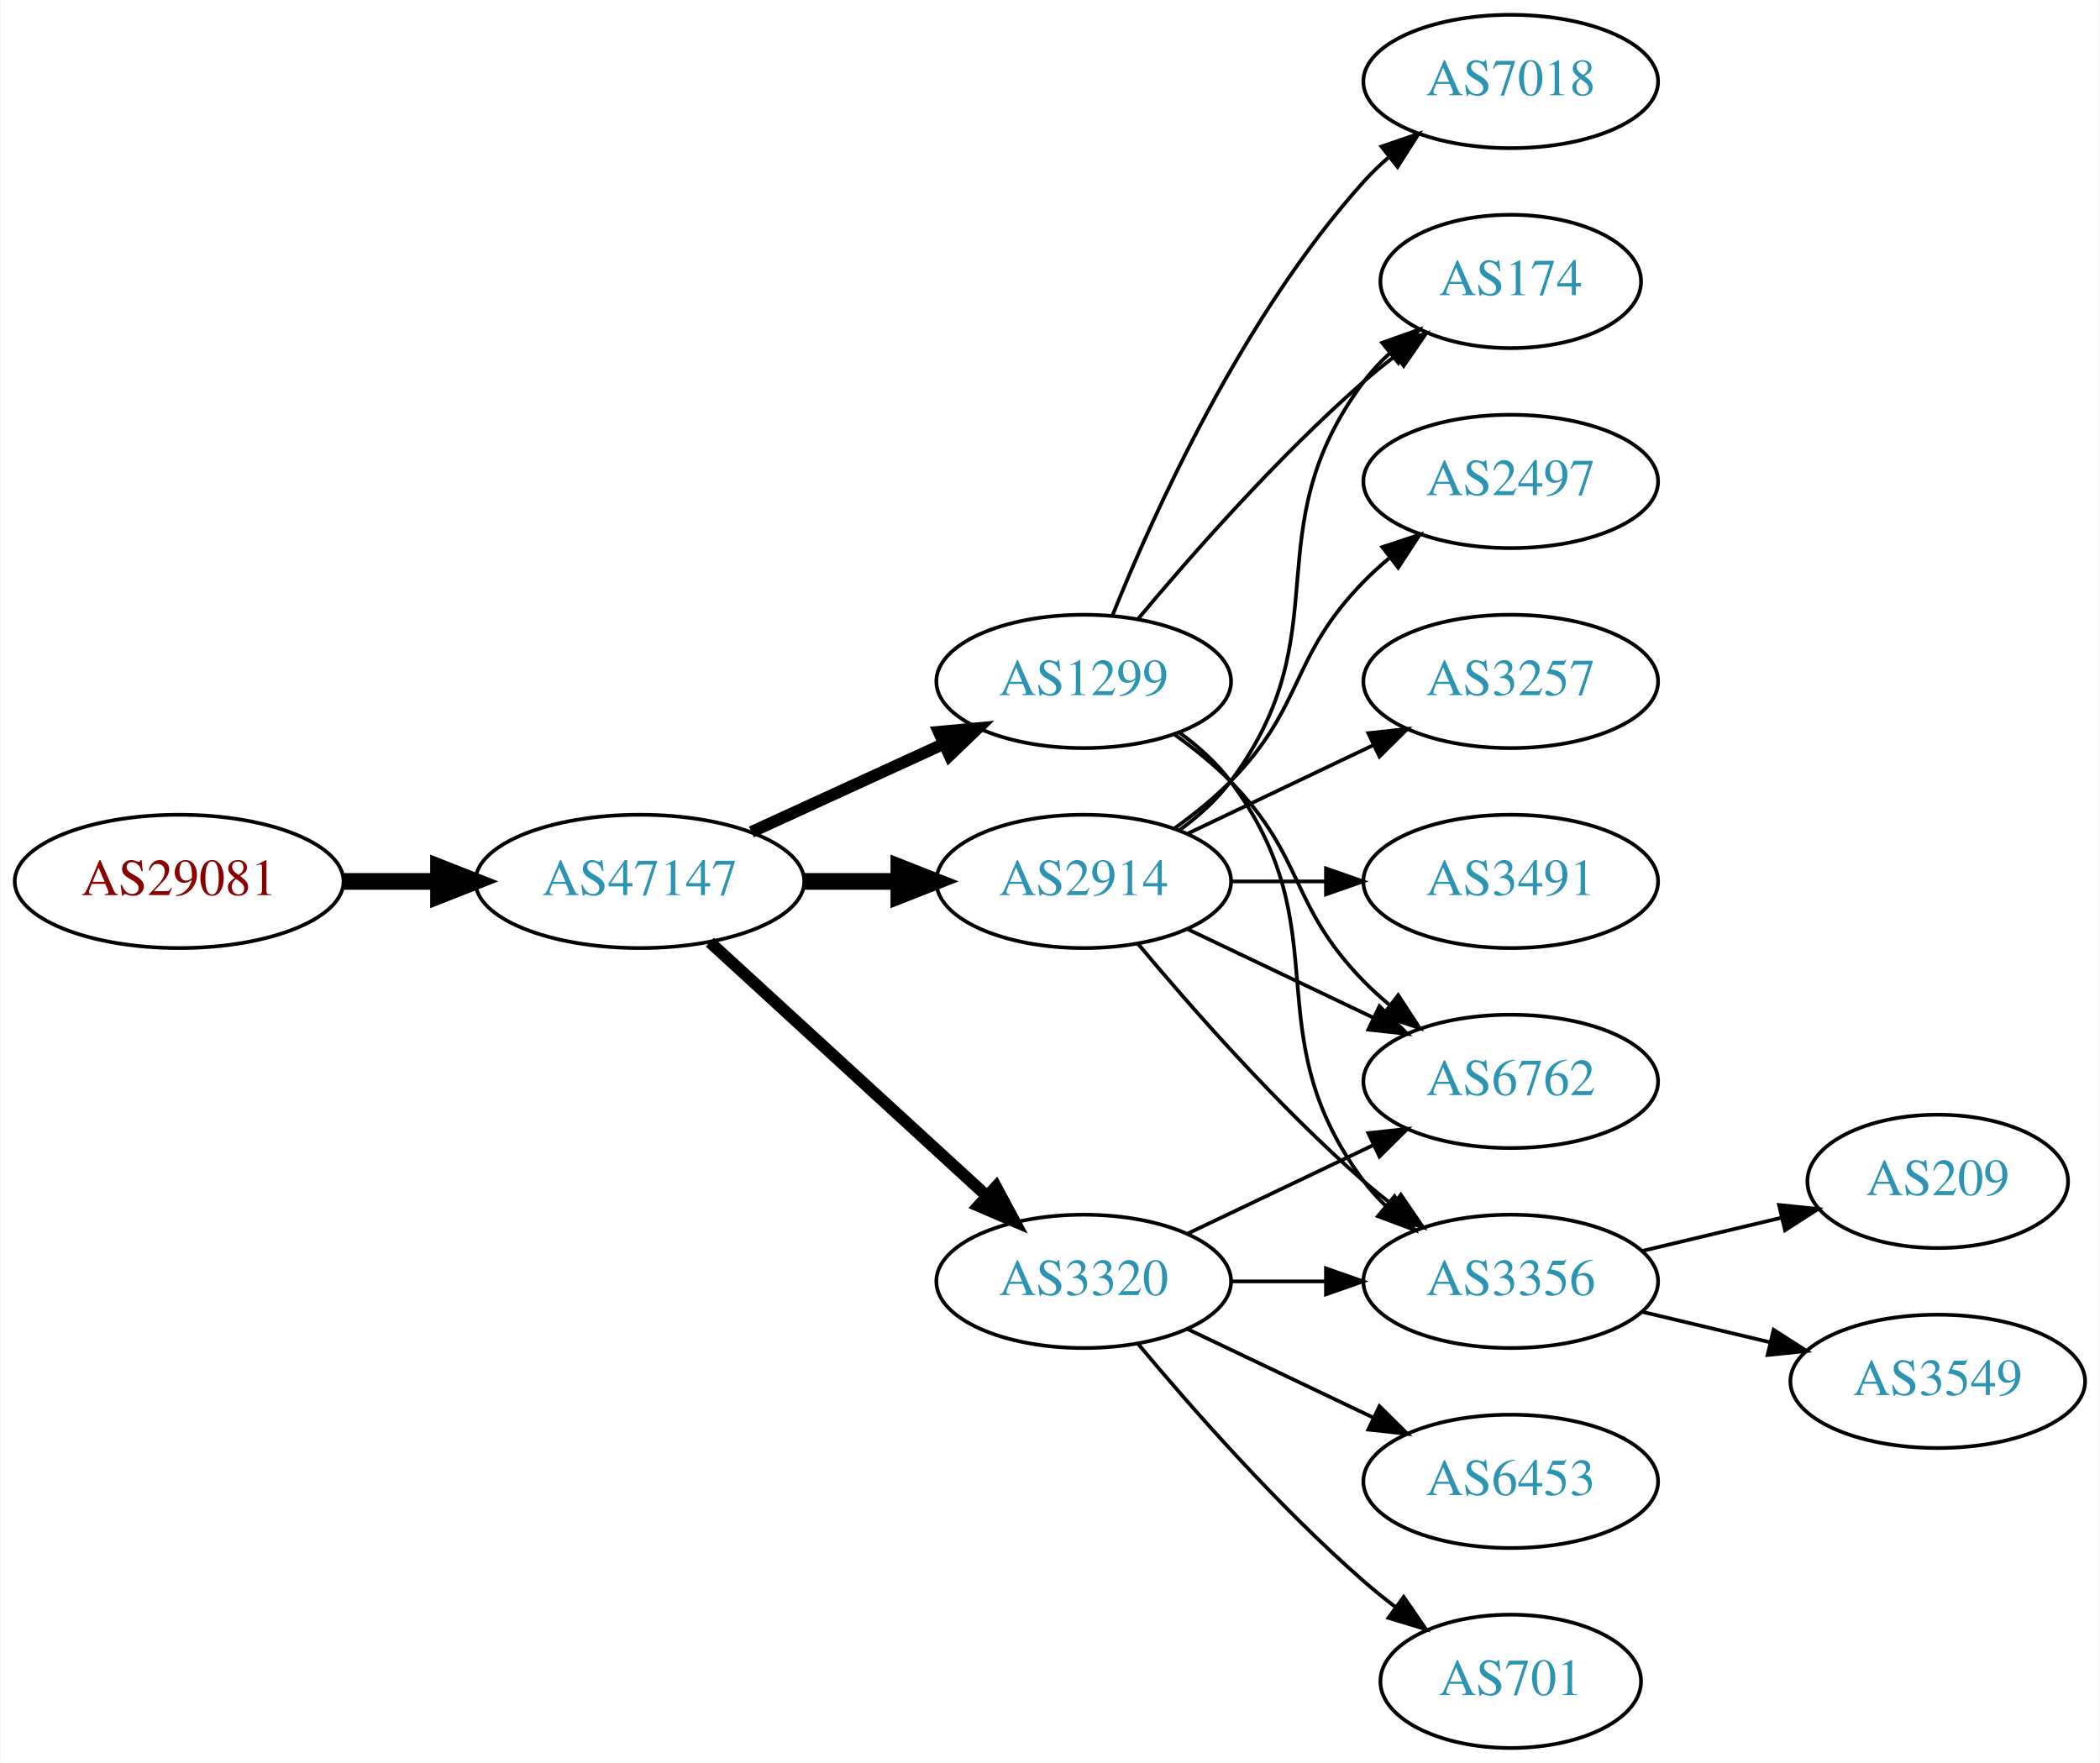
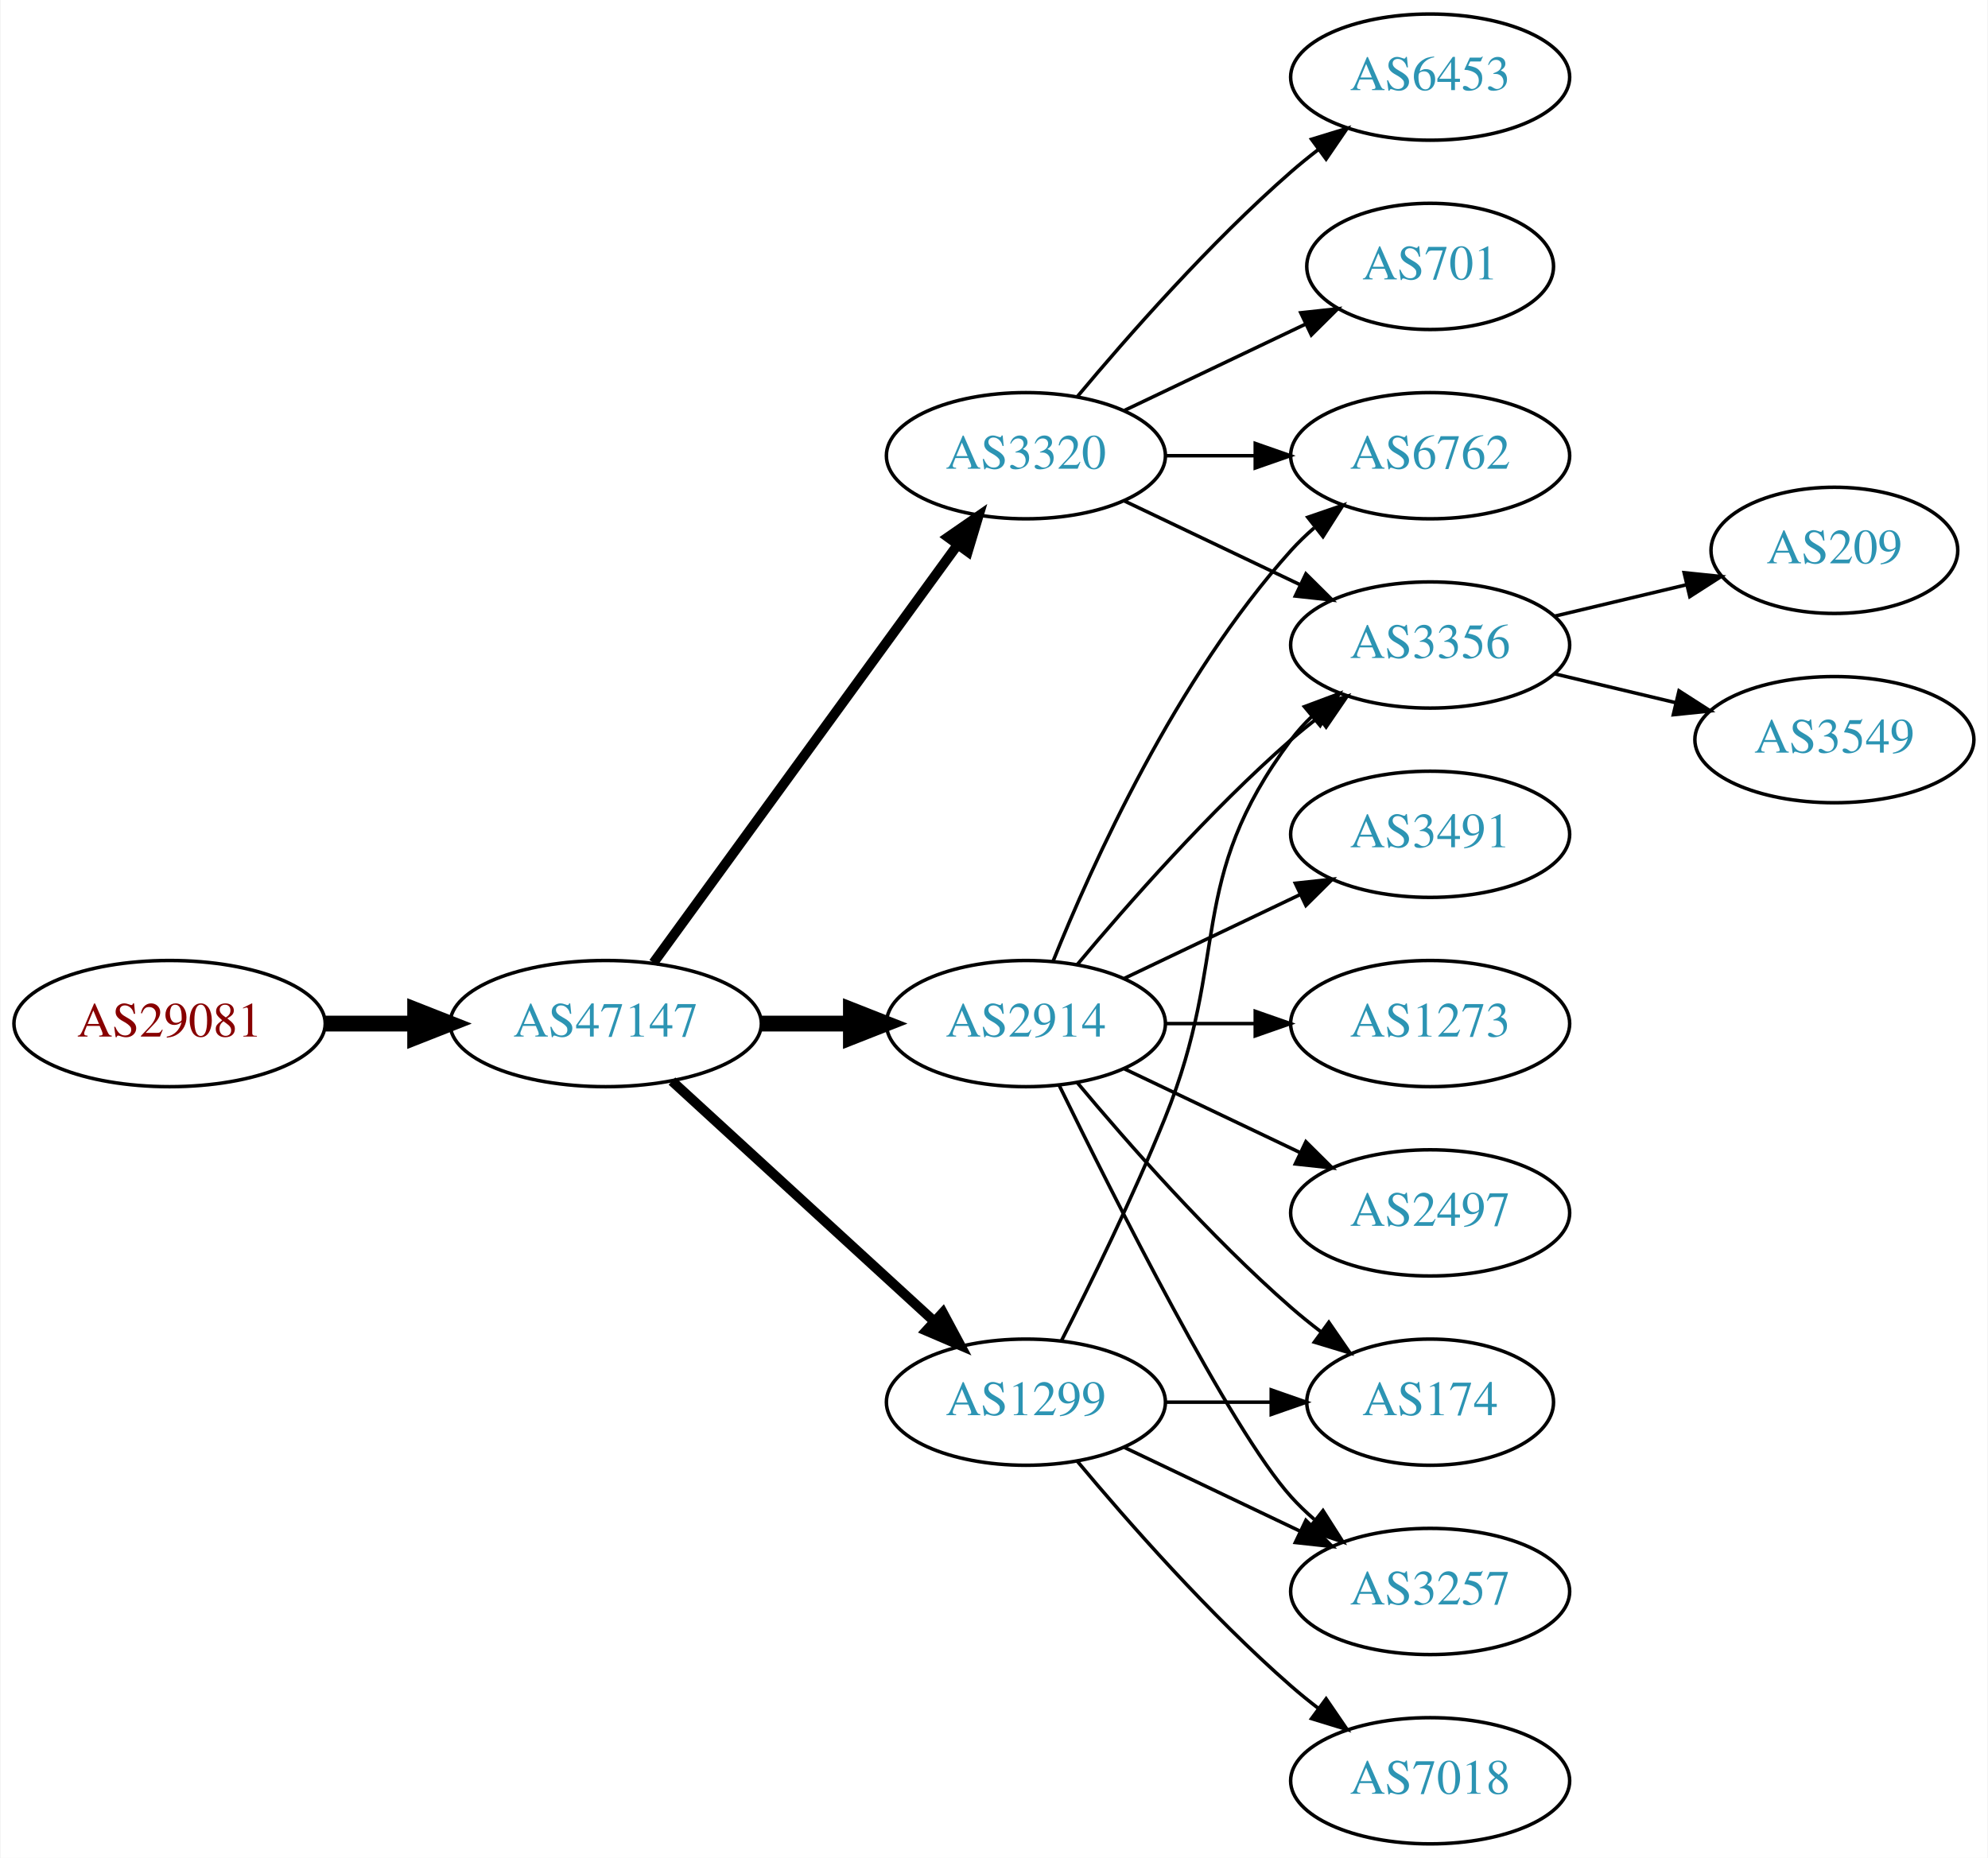
- <svg xmlns="http://www.w3.org/2000/svg" xmlns:xlink="http://www.w3.org/1999/xlink" width="567pt" height="476pt" viewBox="0.00 0.00 566.66 476.00">
-   <g id="graph0" class="graph" transform="scale(1 1) rotate(0) translate(4 472)">
-     <polygon fill="white" stroke="none" points="-4,4 -4,-472 562.663,-472 562.663,4 -4,4" />
+ <svg xmlns="http://www.w3.org/2000/svg" xmlns:xlink="http://www.w3.org/1999/xlink" width="567pt" height="530pt" viewBox="0.00 0.00 566.66 530.00">
+   <g id="graph0" class="graph" transform="scale(1 1) rotate(0) translate(4 526)">
+     <polygon fill="white" stroke="none" points="-4,4 -4,-526 562.663,-526 562.663,4 -4,4" />
    <g id="node1" class="node">
      <g id="a_node1">
        <a xlink:href="/asn/29081" xlink:title="AS29081 ~ WVNET-AT-AS [AT]">
          <ellipse fill="#ffffff" stroke="black" cx="44.196" cy="-234" rx="44.393" ry="18" />
          <text text-anchor="middle" x="44.196" y="-230.3" font-family="Times,serif" font-size="14.00" fill="#880000">AS29081</text>
        </a>
      </g>
    </g>
    <g id="node2" class="node">
      <g id="a_node2">
        <a xlink:href="/asn/47147" xlink:title="AS47147 ~ ANEXIA Internetdienstleistungs GmbH [AT]">
          <ellipse fill="#ffffff" stroke="black" cx="168.588" cy="-234" rx="44.393" ry="18" />
          <text text-anchor="middle" x="168.588" y="-230.3" font-family="Times,serif" font-size="14.00" fill="#2c94b3">AS47147</text>
        </a>
      </g>
    </g>
    <g id="edge1" class="edge">
      <path fill="none" stroke="black" stroke-width="4.5" d="M88.692,-234C96.898,-234 105.569,-234 114.041,-234" />
      <polygon fill="black" stroke="black" stroke-width="4.5" points="114.233,-237.938 124.233,-234 114.233,-230.063 114.233,-237.938" />
    </g>
    <g id="node3" class="node">
      <g id="a_node3">
-         <a xlink:href="/asn/1299" xlink:title="AS1299 ~ Telia Carrier [EU]">
-           <ellipse fill="#ffffff" stroke="black" cx="288.431" cy="-288" rx="39.794" ry="18" />
-           <text text-anchor="middle" x="288.431" y="-284.3" font-family="Times,serif" font-size="14.00" fill="#2c94b3">AS1299</text>
+         <a xlink:href="/asn/3320" xlink:title="AS3320 ~ DTAG [DE]">
+           <ellipse fill="#ffffff" stroke="black" cx="288.431" cy="-396" rx="39.794" ry="18" />
+           <text text-anchor="middle" x="288.431" y="-392.3" font-family="Times,serif" font-size="14.00" fill="#2c94b3">AS3320</text>
        </a>
      </g>
    </g>
    <g id="edge2" class="edge">
-       <path fill="none" stroke="black" stroke-width="3.214" d="M198.718,-247.348C214.329,-254.502 233.727,-263.391 250.399,-271.03" />
-       <polygon fill="black" stroke="black" stroke-width="3.214" points="249.302,-274.378 259.851,-275.362 252.218,-268.014 249.302,-274.378" />
+       <path fill="none" stroke="black" stroke-width="2.812" d="M182.199,-251.337C203.02,-279.96 244.683,-337.233 268.871,-370.486" />
+       <polygon fill="black" stroke="black" stroke-width="2.812" points="266.197,-372.76 274.91,-378.788 271.858,-368.642 266.197,-372.76" />
    </g>
    <g id="node4" class="node">
      <g id="a_node4">
        <a xlink:href="/asn/2914" xlink:title="AS2914 ~ NTT America, Inc. [US]">
          <ellipse fill="#ffffff" stroke="black" cx="288.431" cy="-234" rx="39.794" ry="18" />
          <text text-anchor="middle" x="288.431" y="-230.3" font-family="Times,serif" font-size="14.00" fill="#2c94b3">AS2914</text>
        </a>
      </g>
    </g>
    <g id="edge3" class="edge">
      <path fill="none" stroke="black" stroke-width="4.5" d="M212.799,-234C221.112,-234 229.875,-234 238.357,-234" />
      <polygon fill="black" stroke="black" stroke-width="4.5" points="238.516,-237.938 248.516,-234 238.516,-230.063 238.516,-237.938" />
    </g>
    <g id="node5" class="node">
      <g id="a_node5">
-         <a xlink:href="/asn/3320" xlink:title="AS3320 ~ DTAG [DE]">
+         <a xlink:href="/asn/1299" xlink:title="AS1299 ~ Telia Carrier [EU]">
          <ellipse fill="#ffffff" stroke="black" cx="288.431" cy="-126" rx="39.794" ry="18" />
-           <text text-anchor="middle" x="288.431" y="-122.3" font-family="Times,serif" font-size="14.00" fill="#2c94b3">AS3320</text>
+           <text text-anchor="middle" x="288.431" y="-122.3" font-family="Times,serif" font-size="14.00" fill="#2c94b3">AS1299</text>
        </a>
      </g>
    </g>
    <g id="edge4" class="edge">
-       <path fill="none" stroke="black" stroke-width="3.214" d="M187.486,-217.597C207.414,-199.333 239.772,-169.678 262.249,-149.079" />
-       <polygon fill="black" stroke="black" stroke-width="3.214" points="264.743,-151.54 269.751,-142.203 260.014,-146.38 264.743,-151.54" />
+       <path fill="none" stroke="black" stroke-width="2.812" d="M187.486,-217.597C207.414,-199.333 239.772,-169.678 262.249,-149.079" />
+       <polygon fill="black" stroke="black" stroke-width="2.812" points="264.743,-151.54 269.751,-142.203 260.014,-146.38 264.743,-151.54" />
    </g>
    <g id="node6" class="node">
      <g id="a_node6">
-         <a xlink:href="/asn/174" xlink:title="AS174 ~ Cogent Communications [US]">
-           <ellipse fill="#ffffff" stroke="black" cx="403.724" cy="-396" rx="35.194" ry="18" />
-           <text text-anchor="middle" x="403.724" y="-392.3" font-family="Times,serif" font-size="14.00" fill="#2c94b3">AS174</text>
+         <a xlink:href="/asn/6762" xlink:title="AS6762 ~ TELECOM ITALIA SPARKLE S.p.A. [IT]">
+           <ellipse fill="#ffffff" stroke="black" cx="403.724" cy="-396" rx="39.794" ry="18" />
+           <text text-anchor="middle" x="403.724" y="-392.3" font-family="Times,serif" font-size="14.00" fill="#2c94b3">AS6762</text>
        </a>
      </g>
    </g>
    <g id="edge5" class="edge">
-       <path fill="none" stroke="black" d="M303.061,-304.817C317.343,-321.929 340.89,-348.745 364.077,-369 366.747,-371.332 369.62,-373.648 372.55,-375.886" />
-       <polygon fill="black" stroke="black" points="370.701,-378.87 380.841,-381.939 374.828,-373.216 370.701,-378.87" />
+       <path fill="none" stroke="black" d="M328.103,-396C336.306,-396 345.07,-396 353.602,-396" />
+       <polygon fill="black" stroke="black" points="353.841,-399.5 363.841,-396 353.841,-392.5 353.841,-399.5" />
    </g>
    <g id="node7" class="node">
      <g id="a_node7">
-         <a xlink:href="/asn/6762" xlink:title="AS6762 ~ TELECOM ITALIA SPARKLE S.p.A. [IT]">
-           <ellipse fill="#ffffff" stroke="black" cx="403.724" cy="-180" rx="39.794" ry="18" />
-           <text text-anchor="middle" x="403.724" y="-176.3" font-family="Times,serif" font-size="14.00" fill="#2c94b3">AS6762</text>
+         <a xlink:href="/asn/6453" xlink:title="AS6453 ~ TATA COMMUNICATIONS (AMERICA) INC [US]">
+           <ellipse fill="#ffffff" stroke="black" cx="403.724" cy="-504" rx="39.794" ry="18" />
+           <text text-anchor="middle" x="403.724" y="-500.3" font-family="Times,serif" font-size="14.00" fill="#2c94b3">AS6453</text>
        </a>
      </g>
    </g>
    <g id="edge6" class="edge">
-       <path fill="none" stroke="black" d="M313.025,-273.611C318.281,-269.852 323.613,-265.563 328.077,-261 348.25,-240.383 343.905,-227.617 364.077,-207 366.17,-204.861 368.453,-202.782 370.83,-200.79" />
-       <polygon fill="black" stroke="black" points="373.349,-203.268 379.13,-194.389 369.074,-197.725 373.349,-203.268" />
+       <path fill="none" stroke="black" d="M303.061,-412.817C317.343,-429.929 340.89,-456.745 364.077,-477 366.543,-479.154 369.182,-481.294 371.879,-483.372" />
+       <polygon fill="black" stroke="black" points="369.904,-486.264 380.033,-489.37 374.052,-480.625 369.904,-486.264" />
    </g>
    <g id="node8" class="node">
      <g id="a_node8">
-         <a xlink:href="/asn/7018" xlink:title="AS7018 ~ AT&amp;T Services, Inc. [US]">
-           <ellipse fill="#ffffff" stroke="black" cx="403.724" cy="-450" rx="39.794" ry="18" />
-           <text text-anchor="middle" x="403.724" y="-446.3" font-family="Times,serif" font-size="14.00" fill="#2c94b3">AS7018</text>
+         <a xlink:href="/asn/701" xlink:title="AS701 ~ UUNET [US]">
+           <ellipse fill="#ffffff" stroke="black" cx="403.724" cy="-450" rx="35.194" ry="18" />
+           <text text-anchor="middle" x="403.724" y="-446.3" font-family="Times,serif" font-size="14.00" fill="#2c94b3">AS701</text>
        </a>
      </g>
    </g>
    <g id="edge7" class="edge">
-       <path fill="none" stroke="black" d="M296.179,-305.787C307.23,-333.243 331.283,-386.578 364.077,-423 366.08,-425.224 368.298,-427.363 370.631,-429.397" />
-       <polygon fill="black" stroke="black" points="368.829,-432.433 378.85,-435.873 373.161,-426.935 368.829,-432.433" />
+       <path fill="none" stroke="black" d="M316.567,-408.934C331.999,-416.29 351.485,-425.577 368.02,-433.459" />
+       <polygon fill="black" stroke="black" points="366.828,-436.768 377.361,-437.911 369.84,-430.449 366.828,-436.768" />
    </g>
    <g id="node9" class="node">
      <g id="a_node9">
        <a xlink:href="/asn/3356" xlink:title="AS3356 ~ Level 3 Parent, LLC [US]">
-           <ellipse fill="#ffffff" stroke="black" cx="403.724" cy="-126" rx="39.794" ry="18" />
-           <text text-anchor="middle" x="403.724" y="-122.3" font-family="Times,serif" font-size="14.00" fill="#2c94b3">AS3356</text>
+           <ellipse fill="#ffffff" stroke="black" cx="403.724" cy="-342" rx="39.794" ry="18" />
+           <text text-anchor="middle" x="403.724" y="-338.3" font-family="Times,serif" font-size="14.00" fill="#2c94b3">AS3356</text>
        </a>
      </g>
    </g>
    <g id="edge8" class="edge">
-       <path fill="none" stroke="black" d="M314.362,-274.118C319.438,-270.389 324.356,-265.984 328.077,-261 358.349,-220.458 333.806,-193.542 364.077,-153 365.822,-150.664 367.829,-148.455 369.992,-146.383" />
-       <polygon fill="black" stroke="black" points="372.352,-148.973 377.793,-139.882 367.87,-143.595 372.352,-148.973" />
-     </g>
-     <g id="edge11" class="edge">
-       <path fill="none" stroke="black" d="M314.362,-247.882C319.438,-251.611 324.356,-256.016 328.077,-261 358.349,-301.542 333.806,-328.458 364.077,-369 366.085,-371.689 368.441,-374.209 370.982,-376.546" />
-       <polygon fill="black" stroke="black" points="369.011,-379.452 378.998,-382.989 373.397,-373.996 369.011,-379.452" />
-     </g>
-     <g id="edge14" class="edge">
-       <path fill="none" stroke="black" d="M316.567,-221.066C331.561,-213.919 350.382,-204.948 366.605,-197.215" />
-       <polygon fill="black" stroke="black" points="368.288,-200.291 375.809,-192.829 365.276,-193.972 368.288,-200.291" />
+       <path fill="none" stroke="black" d="M316.567,-383.066C331.561,-375.919 350.382,-366.948 366.605,-359.215" />
+       <polygon fill="black" stroke="black" points="368.288,-362.291 375.809,-354.829 365.276,-355.972 368.288,-362.291" />
+     </g>
+     <g id="edge13" class="edge">
+       <path fill="none" stroke="black" d="M296.179,-251.787C307.23,-279.243 331.283,-332.578 364.077,-369 366.08,-371.224 368.298,-373.363 370.631,-375.397" />
+       <polygon fill="black" stroke="black" points="368.829,-378.433 378.85,-381.873 373.161,-372.935 368.829,-378.433" />
    </g>
    <g id="edge10" class="edge">
-       <path fill="none" stroke="black" d="M303.061,-217.183C317.343,-200.071 340.89,-173.255 364.077,-153 366.543,-150.846 369.182,-148.706 371.879,-146.628" />
-       <polygon fill="black" stroke="black" points="374.052,-149.375 380.033,-140.63 369.904,-143.736 374.052,-149.375" />
+       <path fill="none" stroke="black" d="M303.061,-250.817C317.343,-267.929 340.89,-294.745 364.077,-315 366.543,-317.154 369.182,-319.294 371.879,-321.372" />
+       <polygon fill="black" stroke="black" points="369.904,-324.264 380.033,-327.37 374.052,-318.625 369.904,-324.264" />
    </g>
    <g id="node10" class="node">
      <g id="a_node10">
-         <a xlink:href="/asn/3257" xlink:title="AS3257 ~ GTT [DE]">
-           <ellipse fill="#ffffff" stroke="black" cx="403.724" cy="-288" rx="39.794" ry="18" />
-           <text text-anchor="middle" x="403.724" y="-284.3" font-family="Times,serif" font-size="14.00" fill="#2c94b3">AS3257</text>
+         <a xlink:href="/asn/174" xlink:title="AS174 ~ Cogent Communications [US]">
+           <ellipse fill="#ffffff" stroke="black" cx="403.724" cy="-126" rx="35.194" ry="18" />
+           <text text-anchor="middle" x="403.724" y="-122.3" font-family="Times,serif" font-size="14.00" fill="#2c94b3">AS174</text>
        </a>
      </g>
    </g>
    <g id="edge9" class="edge">
-       <path fill="none" stroke="black" d="M316.567,-246.934C331.561,-254.081 350.382,-263.052 366.605,-270.785" />
-       <polygon fill="black" stroke="black" points="365.276,-274.028 375.809,-275.171 368.288,-267.709 365.276,-274.028" />
+       <path fill="none" stroke="black" d="M303.061,-217.183C317.343,-200.071 340.89,-173.255 364.077,-153 366.747,-150.668 369.62,-148.352 372.55,-146.114" />
+       <polygon fill="black" stroke="black" points="374.828,-148.784 380.841,-140.061 370.701,-143.13 374.828,-148.784" />
    </g>
    <g id="node11" class="node">
      <g id="a_node11">
        <a xlink:href="/asn/3491" xlink:title="AS3491 ~ PCCW Global, Inc. [US]">
+           <ellipse fill="#ffffff" stroke="black" cx="403.724" cy="-288" rx="39.794" ry="18" />
+           <text text-anchor="middle" x="403.724" y="-284.3" font-family="Times,serif" font-size="14.00" fill="#2c94b3">AS3491</text>
+         </a>
+       </g>
+     </g>
+     <g id="edge11" class="edge">
+       <path fill="none" stroke="black" d="M316.567,-246.934C331.561,-254.081 350.382,-263.052 366.605,-270.785" />
+       <polygon fill="black" stroke="black" points="365.276,-274.028 375.809,-275.171 368.288,-267.709 365.276,-274.028" />
+     </g>
+     <g id="node12" class="node">
+       <g id="a_node12">
+         <a xlink:href="/asn/3257" xlink:title="AS3257 ~ GTT [DE]">
+           <ellipse fill="#ffffff" stroke="black" cx="403.724" cy="-72" rx="39.794" ry="18" />
+           <text text-anchor="middle" x="403.724" y="-68.3" font-family="Times,serif" font-size="14.00" fill="#2c94b3">AS3257</text>
+         </a>
+       </g>
+     </g>
+     <g id="edge12" class="edge">
+       <path fill="none" stroke="black" d="M297.869,-216.489C313.487,-184.491 346.874,-118.107 364.077,-99 366.08,-96.776 368.298,-94.637 370.631,-92.603" />
+       <polygon fill="black" stroke="black" points="373.161,-95.065 378.85,-86.127 368.829,-89.567 373.161,-95.065" />
+     </g>
+     <g id="node13" class="node">
+       <g id="a_node13">
+         <a xlink:href="/asn/1273" xlink:title="AS1273 ~ Vodafone Group PLC [EU]">
          <ellipse fill="#ffffff" stroke="black" cx="403.724" cy="-234" rx="39.794" ry="18" />
-           <text text-anchor="middle" x="403.724" y="-230.3" font-family="Times,serif" font-size="14.00" fill="#2c94b3">AS3491</text>
-         </a>
-       </g>
-     </g>
-     <g id="edge12" class="edge">
+           <text text-anchor="middle" x="403.724" y="-230.3" font-family="Times,serif" font-size="14.00" fill="#2c94b3">AS1273</text>
+         </a>
+       </g>
+     </g>
+     <g id="edge14" class="edge">
      <path fill="none" stroke="black" d="M328.103,-234C336.306,-234 345.07,-234 353.602,-234" />
      <polygon fill="black" stroke="black" points="353.841,-237.5 363.841,-234 353.841,-230.5 353.841,-237.5" />
    </g>
-     <g id="node12" class="node">
-       <g id="a_node12">
+     <g id="node14" class="node">
+       <g id="a_node14">
        <a xlink:href="/asn/2497" xlink:title="AS2497 ~ Internet Initiative Japan Inc. [JP]">
-           <ellipse fill="#ffffff" stroke="black" cx="403.724" cy="-342" rx="39.794" ry="18" />
-           <text text-anchor="middle" x="403.724" y="-338.3" font-family="Times,serif" font-size="14.00" fill="#2c94b3">AS2497</text>
-         </a>
-       </g>
-     </g>
-     <g id="edge13" class="edge">
-       <path fill="none" stroke="black" d="M313.025,-248.389C318.281,-252.148 323.613,-256.437 328.077,-261 348.25,-281.617 343.905,-294.383 364.077,-315 366.17,-317.139 368.453,-319.218 370.83,-321.21" />
-       <polygon fill="black" stroke="black" points="369.074,-324.275 379.13,-327.611 373.349,-318.732 369.074,-324.275" />
+           <ellipse fill="#ffffff" stroke="black" cx="403.724" cy="-180" rx="39.794" ry="18" />
+           <text text-anchor="middle" x="403.724" y="-176.3" font-family="Times,serif" font-size="14.00" fill="#2c94b3">AS2497</text>
+         </a>
+       </g>
+     </g>
+     <g id="edge15" class="edge">
+       <path fill="none" stroke="black" d="M316.567,-221.066C331.561,-213.919 350.382,-204.948 366.605,-197.215" />
+       <polygon fill="black" stroke="black" points="368.288,-200.291 375.809,-192.829 365.276,-193.972 368.288,-200.291" />
    </g>
    <g id="edge19" class="edge">
-       <path fill="none" stroke="black" d="M316.567,-138.934C331.561,-146.081 350.382,-155.052 366.605,-162.785" />
-       <polygon fill="black" stroke="black" points="365.276,-166.028 375.809,-167.171 368.288,-159.709 365.276,-166.028" />
+       <path fill="none" stroke="black" d="M298.511,-143.417C306.78,-159.634 319.042,-184.603 328.077,-207 347.007,-253.922 333.806,-274.458 364.077,-315 365.822,-317.336 367.829,-319.545 369.992,-321.617" />
+       <polygon fill="black" stroke="black" points="367.87,-324.405 377.793,-328.118 372.352,-319.027 367.87,-324.405" />
    </g>
    <g id="edge20" class="edge">
-       <path fill="none" stroke="black" d="M328.103,-126C336.306,-126 345.07,-126 353.602,-126" />
-       <polygon fill="black" stroke="black" points="353.841,-129.5 363.841,-126 353.841,-122.5 353.841,-129.5" />
+       <path fill="none" stroke="black" d="M328.103,-126C337.808,-126 348.299,-126 358.262,-126" />
+       <polygon fill="black" stroke="black" points="358.398,-129.5 368.398,-126 358.398,-122.5 358.398,-129.5" />
+     </g>
+     <g id="edge21" class="edge">
+       <path fill="none" stroke="black" d="M316.567,-113.066C331.561,-105.919 350.382,-96.948 366.605,-89.215" />
+       <polygon fill="black" stroke="black" points="368.288,-92.291 375.809,-84.829 365.276,-85.972 368.288,-92.291" />
+     </g>
+     <g id="node17" class="node">
+       <g id="a_node17">
+         <a xlink:href="/asn/7018" xlink:title="AS7018 ~ AT&amp;T Services, Inc. [US]">
+           <ellipse fill="#ffffff" stroke="black" cx="403.724" cy="-18" rx="39.794" ry="18" />
+           <text text-anchor="middle" x="403.724" y="-14.3" font-family="Times,serif" font-size="14.00" fill="#2c94b3">AS7018</text>
+         </a>
+       </g>
+     </g>
+     <g id="edge18" class="edge">
+       <path fill="none" stroke="black" d="M303.061,-109.183C317.343,-92.071 340.89,-65.255 364.077,-45 366.543,-42.846 369.182,-40.706 371.879,-38.628" />
+       <polygon fill="black" stroke="black" points="374.052,-41.375 380.033,-32.63 369.904,-35.736 374.052,-41.375" />
    </g>
    <g id="node15" class="node">
      <g id="a_node15">
-         <a xlink:href="/asn/701" xlink:title="AS701 ~ UUNET [US]">
-           <ellipse fill="#ffffff" stroke="black" cx="403.724" cy="-18" rx="35.194" ry="18" />
-           <text text-anchor="middle" x="403.724" y="-14.3" font-family="Times,serif" font-size="14.00" fill="#2c94b3">AS701</text>
-         </a>
-       </g>
-     </g>
-     <g id="edge17" class="edge">
-       <path fill="none" stroke="black" d="M303.061,-109.183C317.343,-92.071 340.89,-65.255 364.077,-45 366.747,-42.668 369.62,-40.352 372.55,-38.114" />
-       <polygon fill="black" stroke="black" points="374.828,-40.784 380.841,-32.061 370.701,-35.13 374.828,-40.784" />
+         <a xlink:href="/asn/209" xlink:title="AS209 ~ CenturyLink Communications, LLC [US]">
+           <ellipse fill="#ffffff" stroke="black" cx="519.017" cy="-369" rx="35.194" ry="18" />
+           <text text-anchor="middle" x="519.017" y="-365.3" font-family="Times,serif" font-size="14.00" fill="#2c94b3">AS209</text>
+         </a>
+       </g>
+     </g>
+     <g id="edge16" class="edge">
+       <path fill="none" stroke="black" d="M439.331,-350.248C451.125,-353.058 464.43,-356.229 476.698,-359.153" />
+       <polygon fill="black" stroke="black" points="476.164,-362.624 486.703,-361.537 477.787,-355.814 476.164,-362.624" />
    </g>
    <g id="node16" class="node">
      <g id="a_node16">
-         <a xlink:href="/asn/6453" xlink:title="AS6453 ~ TATA COMMUNICATIONS (AMERICA) INC [US]">
-           <ellipse fill="#ffffff" stroke="black" cx="403.724" cy="-72" rx="39.794" ry="18" />
-           <text text-anchor="middle" x="403.724" y="-68.3" font-family="Times,serif" font-size="14.00" fill="#2c94b3">AS6453</text>
-         </a>
-       </g>
-     </g>
-     <g id="edge18" class="edge">
-       <path fill="none" stroke="black" d="M316.567,-113.066C331.561,-105.919 350.382,-96.948 366.605,-89.215" />
-       <polygon fill="black" stroke="black" points="368.288,-92.291 375.809,-84.829 365.276,-85.972 368.288,-92.291" />
-     </g>
-     <g id="node13" class="node">
-       <g id="a_node13">
-         <a xlink:href="/asn/209" xlink:title="AS209 ~ CenturyLink Communications, LLC [US]">
-           <ellipse fill="#ffffff" stroke="black" cx="519.017" cy="-153" rx="35.194" ry="18" />
-           <text text-anchor="middle" x="519.017" y="-149.3" font-family="Times,serif" font-size="14.00" fill="#2c94b3">AS209</text>
-         </a>
-       </g>
-     </g>
-     <g id="edge15" class="edge">
-       <path fill="none" stroke="black" d="M439.331,-134.248C451.125,-137.058 464.43,-140.229 476.698,-143.153" />
-       <polygon fill="black" stroke="black" points="476.164,-146.624 486.703,-145.537 477.787,-139.814 476.164,-146.624" />
-     </g>
-     <g id="node14" class="node">
-       <g id="a_node14">
        <a xlink:href="/asn/3549" xlink:title="AS3549 ~ Level 3 Parent, LLC [US]">
-           <ellipse fill="#ffffff" stroke="black" cx="519.017" cy="-99" rx="39.794" ry="18" />
-           <text text-anchor="middle" x="519.017" y="-95.3" font-family="Times,serif" font-size="14.00" fill="#2c94b3">AS3549</text>
-         </a>
-       </g>
-     </g>
-     <g id="edge16" class="edge">
-       <path fill="none" stroke="black" d="M439.331,-117.752C450.202,-115.162 462.357,-112.265 473.799,-109.538" />
-       <polygon fill="black" stroke="black" points="474.705,-112.92 483.621,-107.197 473.082,-106.111 474.705,-112.92" />
+           <ellipse fill="#ffffff" stroke="black" cx="519.017" cy="-315" rx="39.794" ry="18" />
+           <text text-anchor="middle" x="519.017" y="-311.3" font-family="Times,serif" font-size="14.00" fill="#2c94b3">AS3549</text>
+         </a>
+       </g>
+     </g>
+     <g id="edge17" class="edge">
+       <path fill="none" stroke="black" d="M439.331,-333.752C450.202,-331.162 462.357,-328.265 473.799,-325.538" />
+       <polygon fill="black" stroke="black" points="474.705,-328.92 483.621,-323.197 473.082,-322.111 474.705,-328.92" />
    </g>
  </g>
</svg>
